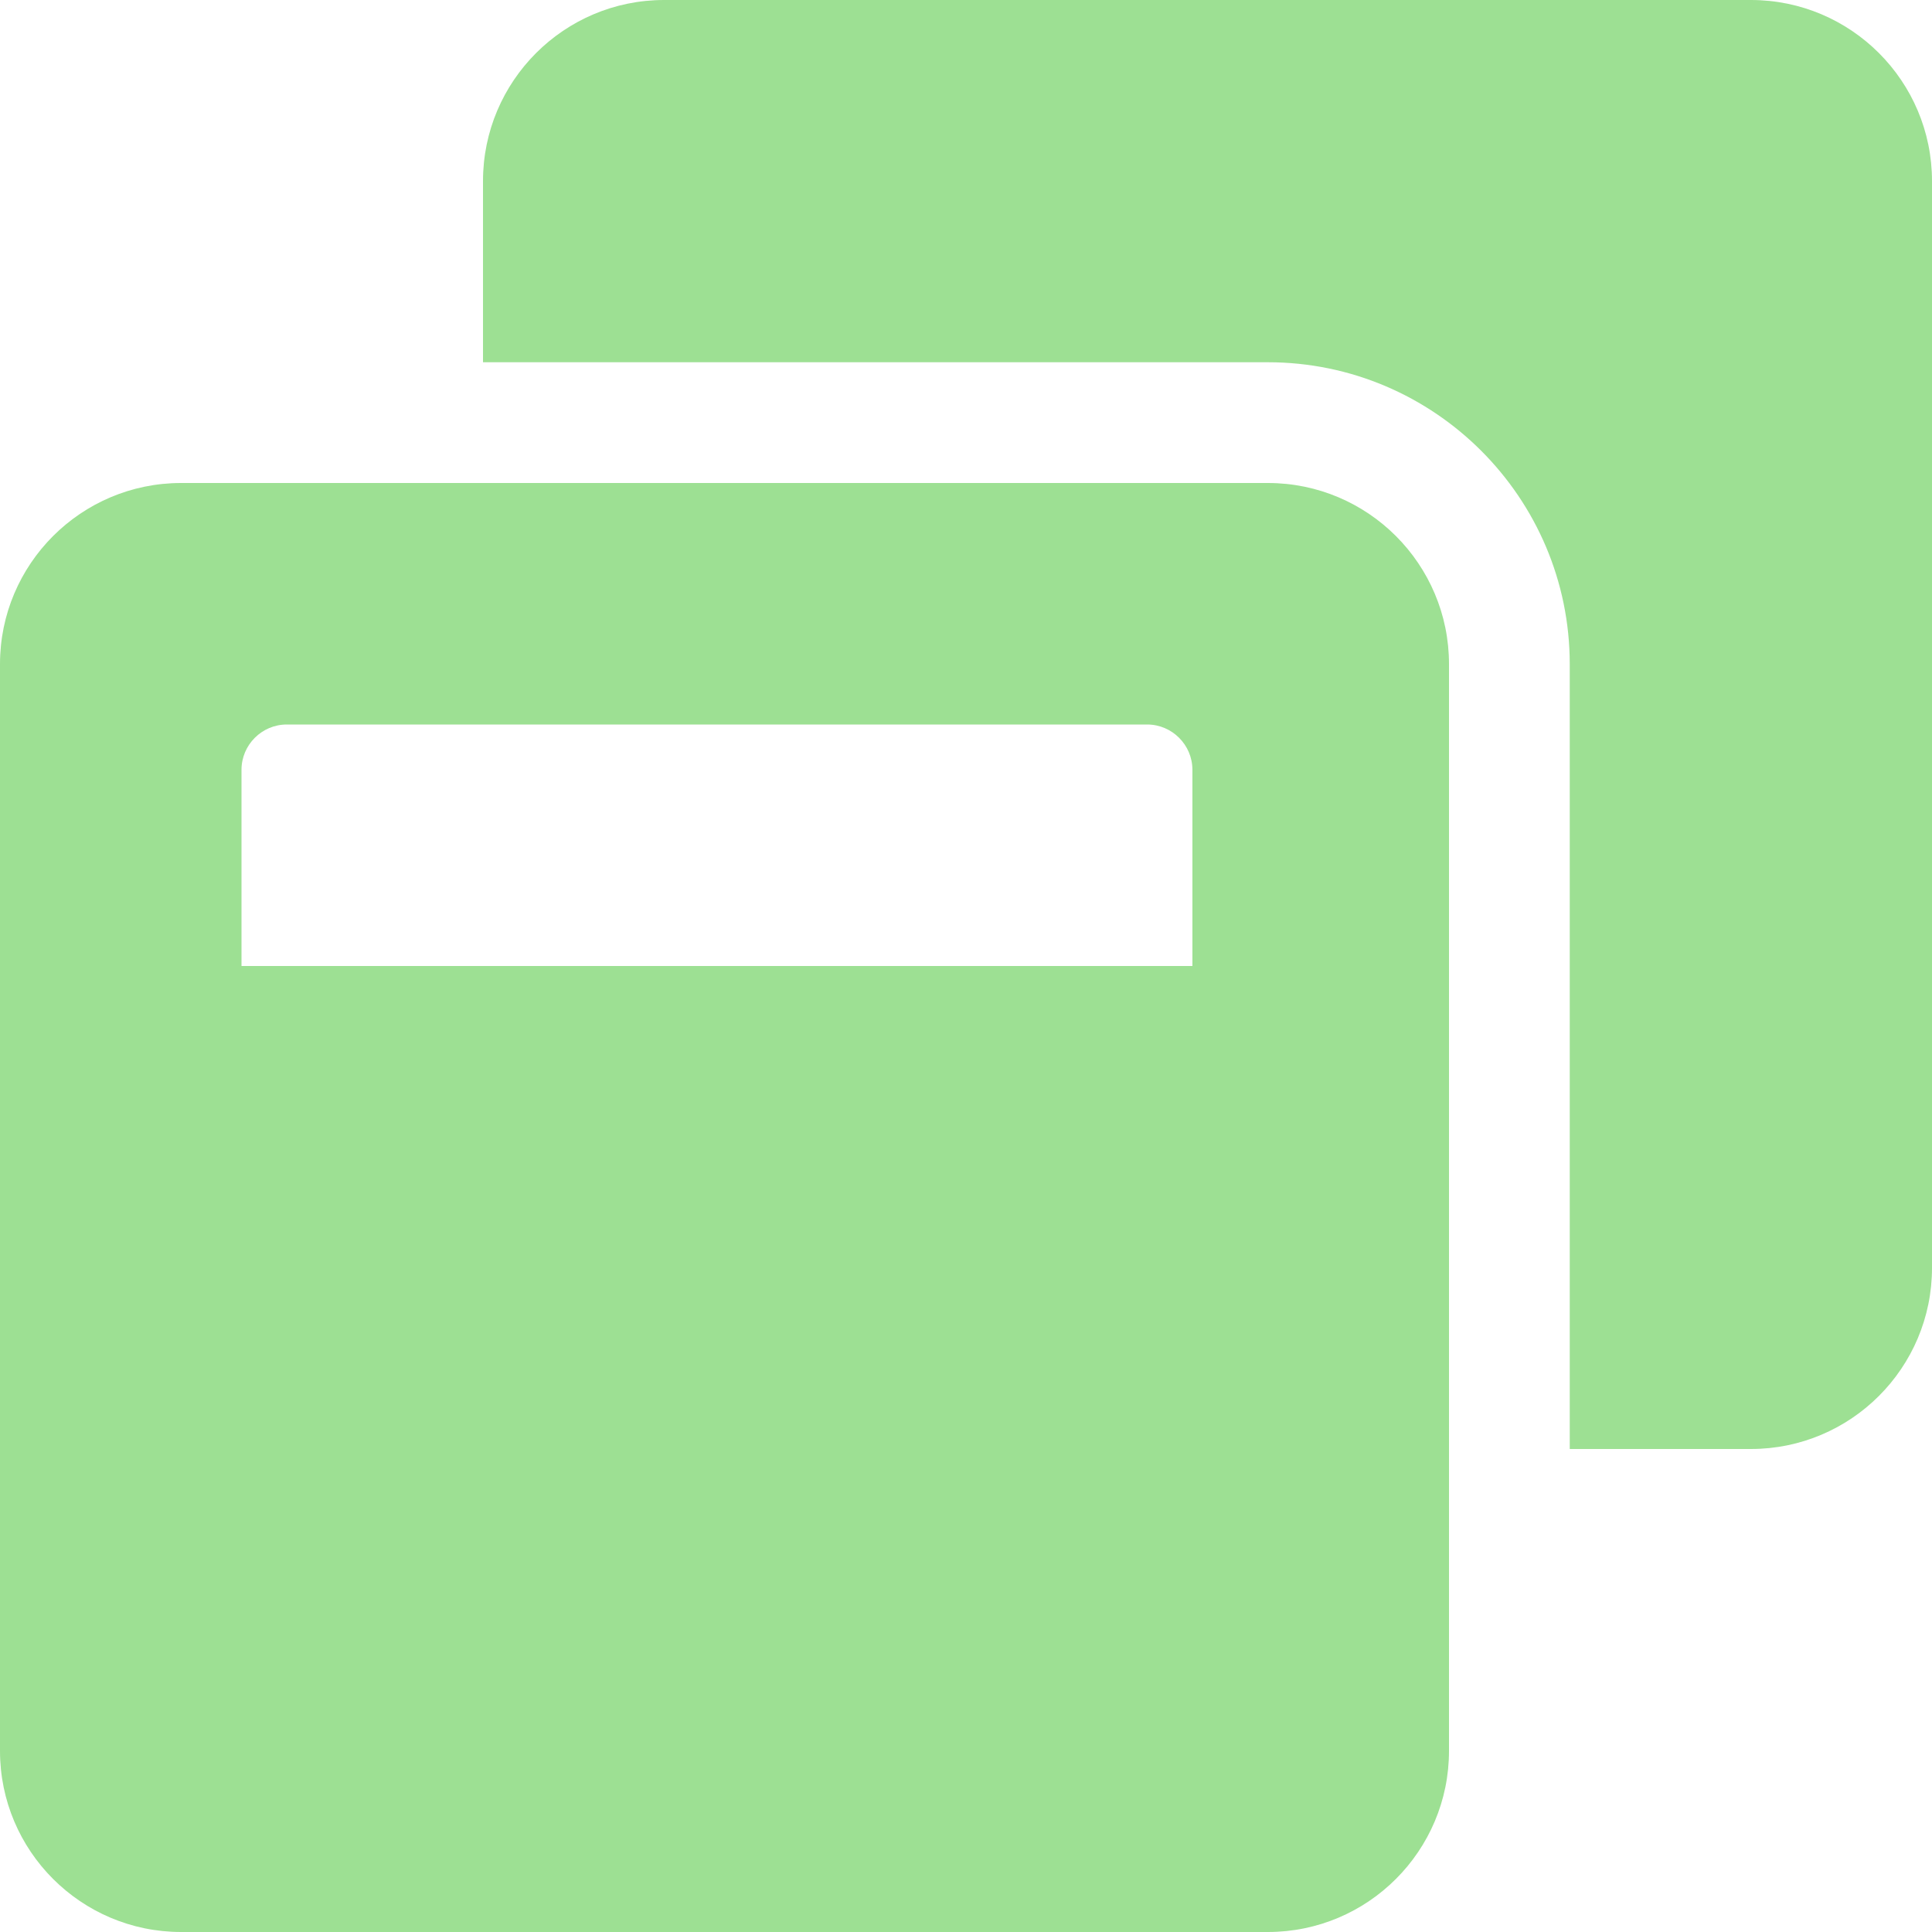
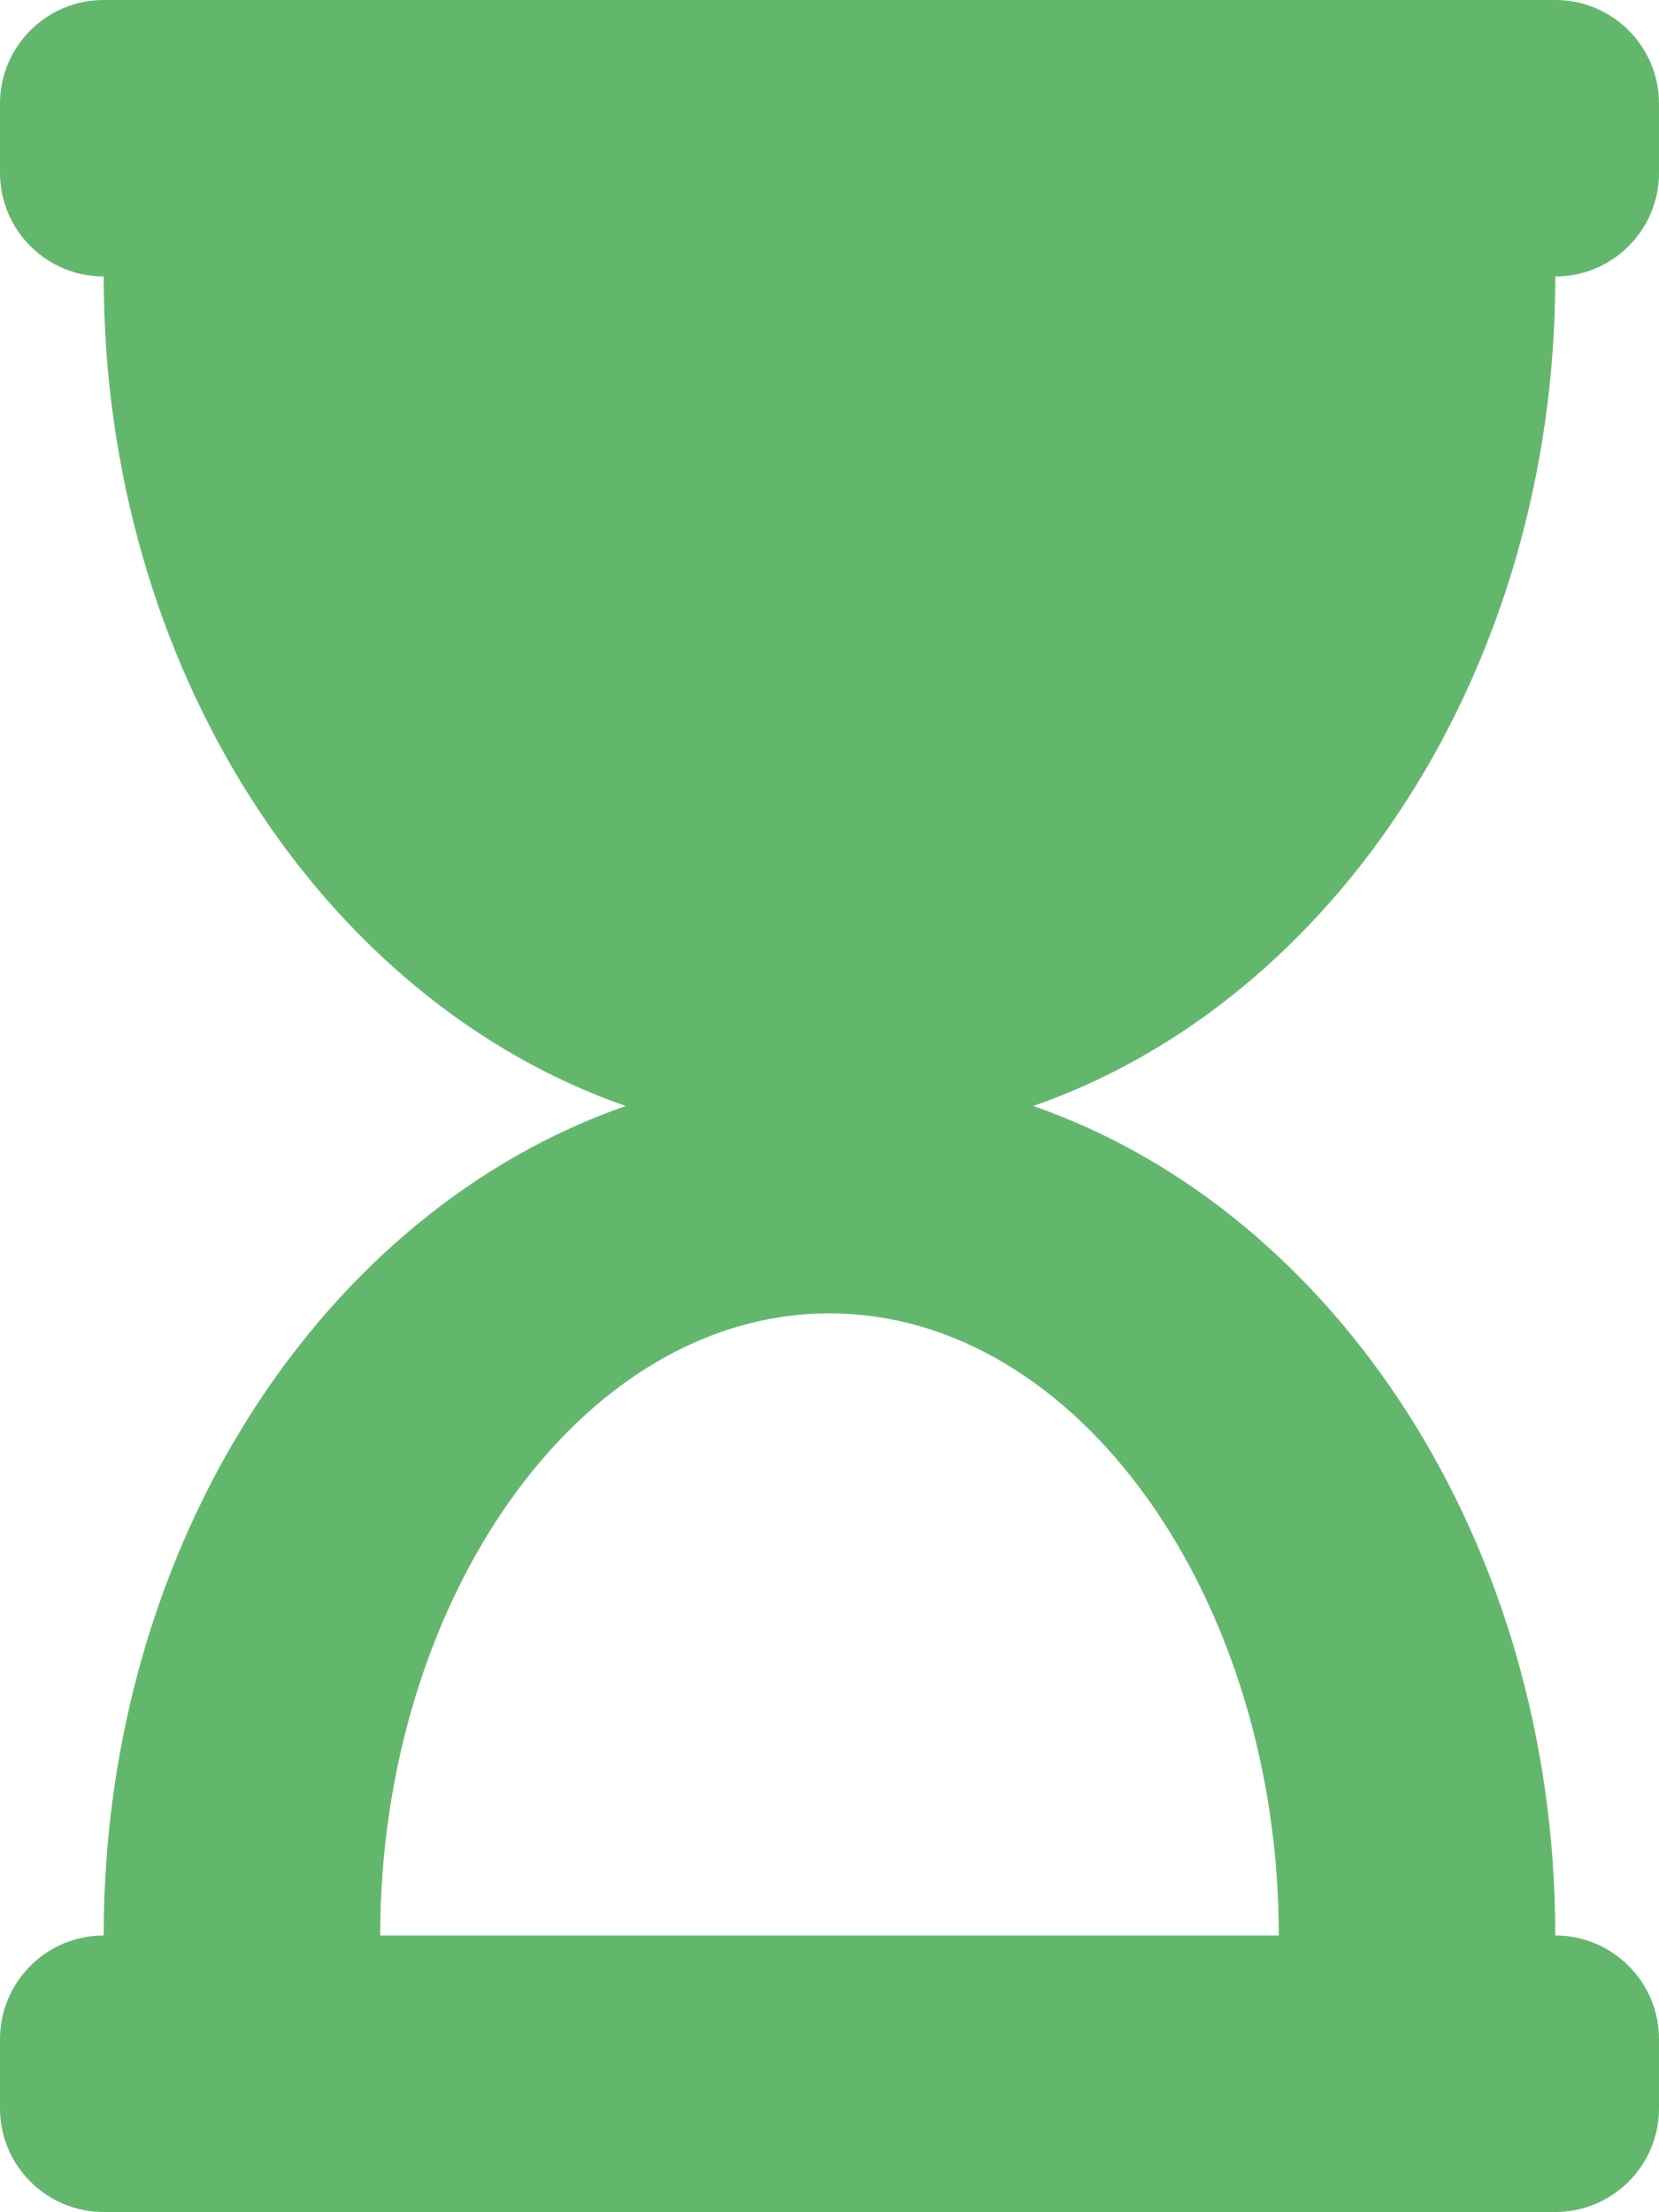
- <svg xmlns="http://www.w3.org/2000/svg" style="fill:#9DE093;" viewBox="0 0 512 512">
-   <path d="M512 48v288c0 26.5-21.5 48-48 48h-48V176c0-44.1-35.9-80-80-80H128V48c0-26.5 21.5-48 48-48h288c26.5 0 48 21.5 48 48zM384 176v288c0 26.5-21.5 48-48 48H48c-26.5 0-48-21.5-48-48V176c0-26.5 21.5-48 48-48h288c26.5 0 48 21.5 48 48zm-68 28c0-6.6-5.4-12-12-12H76c-6.6 0-12 5.4-12 12v52h252v-52z" />
+ <svg xmlns="http://www.w3.org/2000/svg" style="fill:#63B76C;" viewBox="0 0 384 512">
+   <path d="M360 0H24C10.745 0 0 10.745 0 24v16c0 13.255 10.745 24 24 24 0 90.965 51.016 167.734 120.842 192C75.016 280.266 24 357.035 24 448c-13.255 0-24 10.745-24 24v16c0 13.255 10.745 24 24 24h336c13.255 0 24-10.745 24-24v-16c0-13.255-10.745-24-24-24 0-90.965-51.016-167.734-120.842-192C308.984 231.734 360 154.965 360 64c13.255 0 24-10.745 24-24V24c0-13.255-10.745-24-24-24zm-64 448H88c0-77.458 46.204-144 104-144 57.786 0 104 66.517 104 144z" />
</svg>
